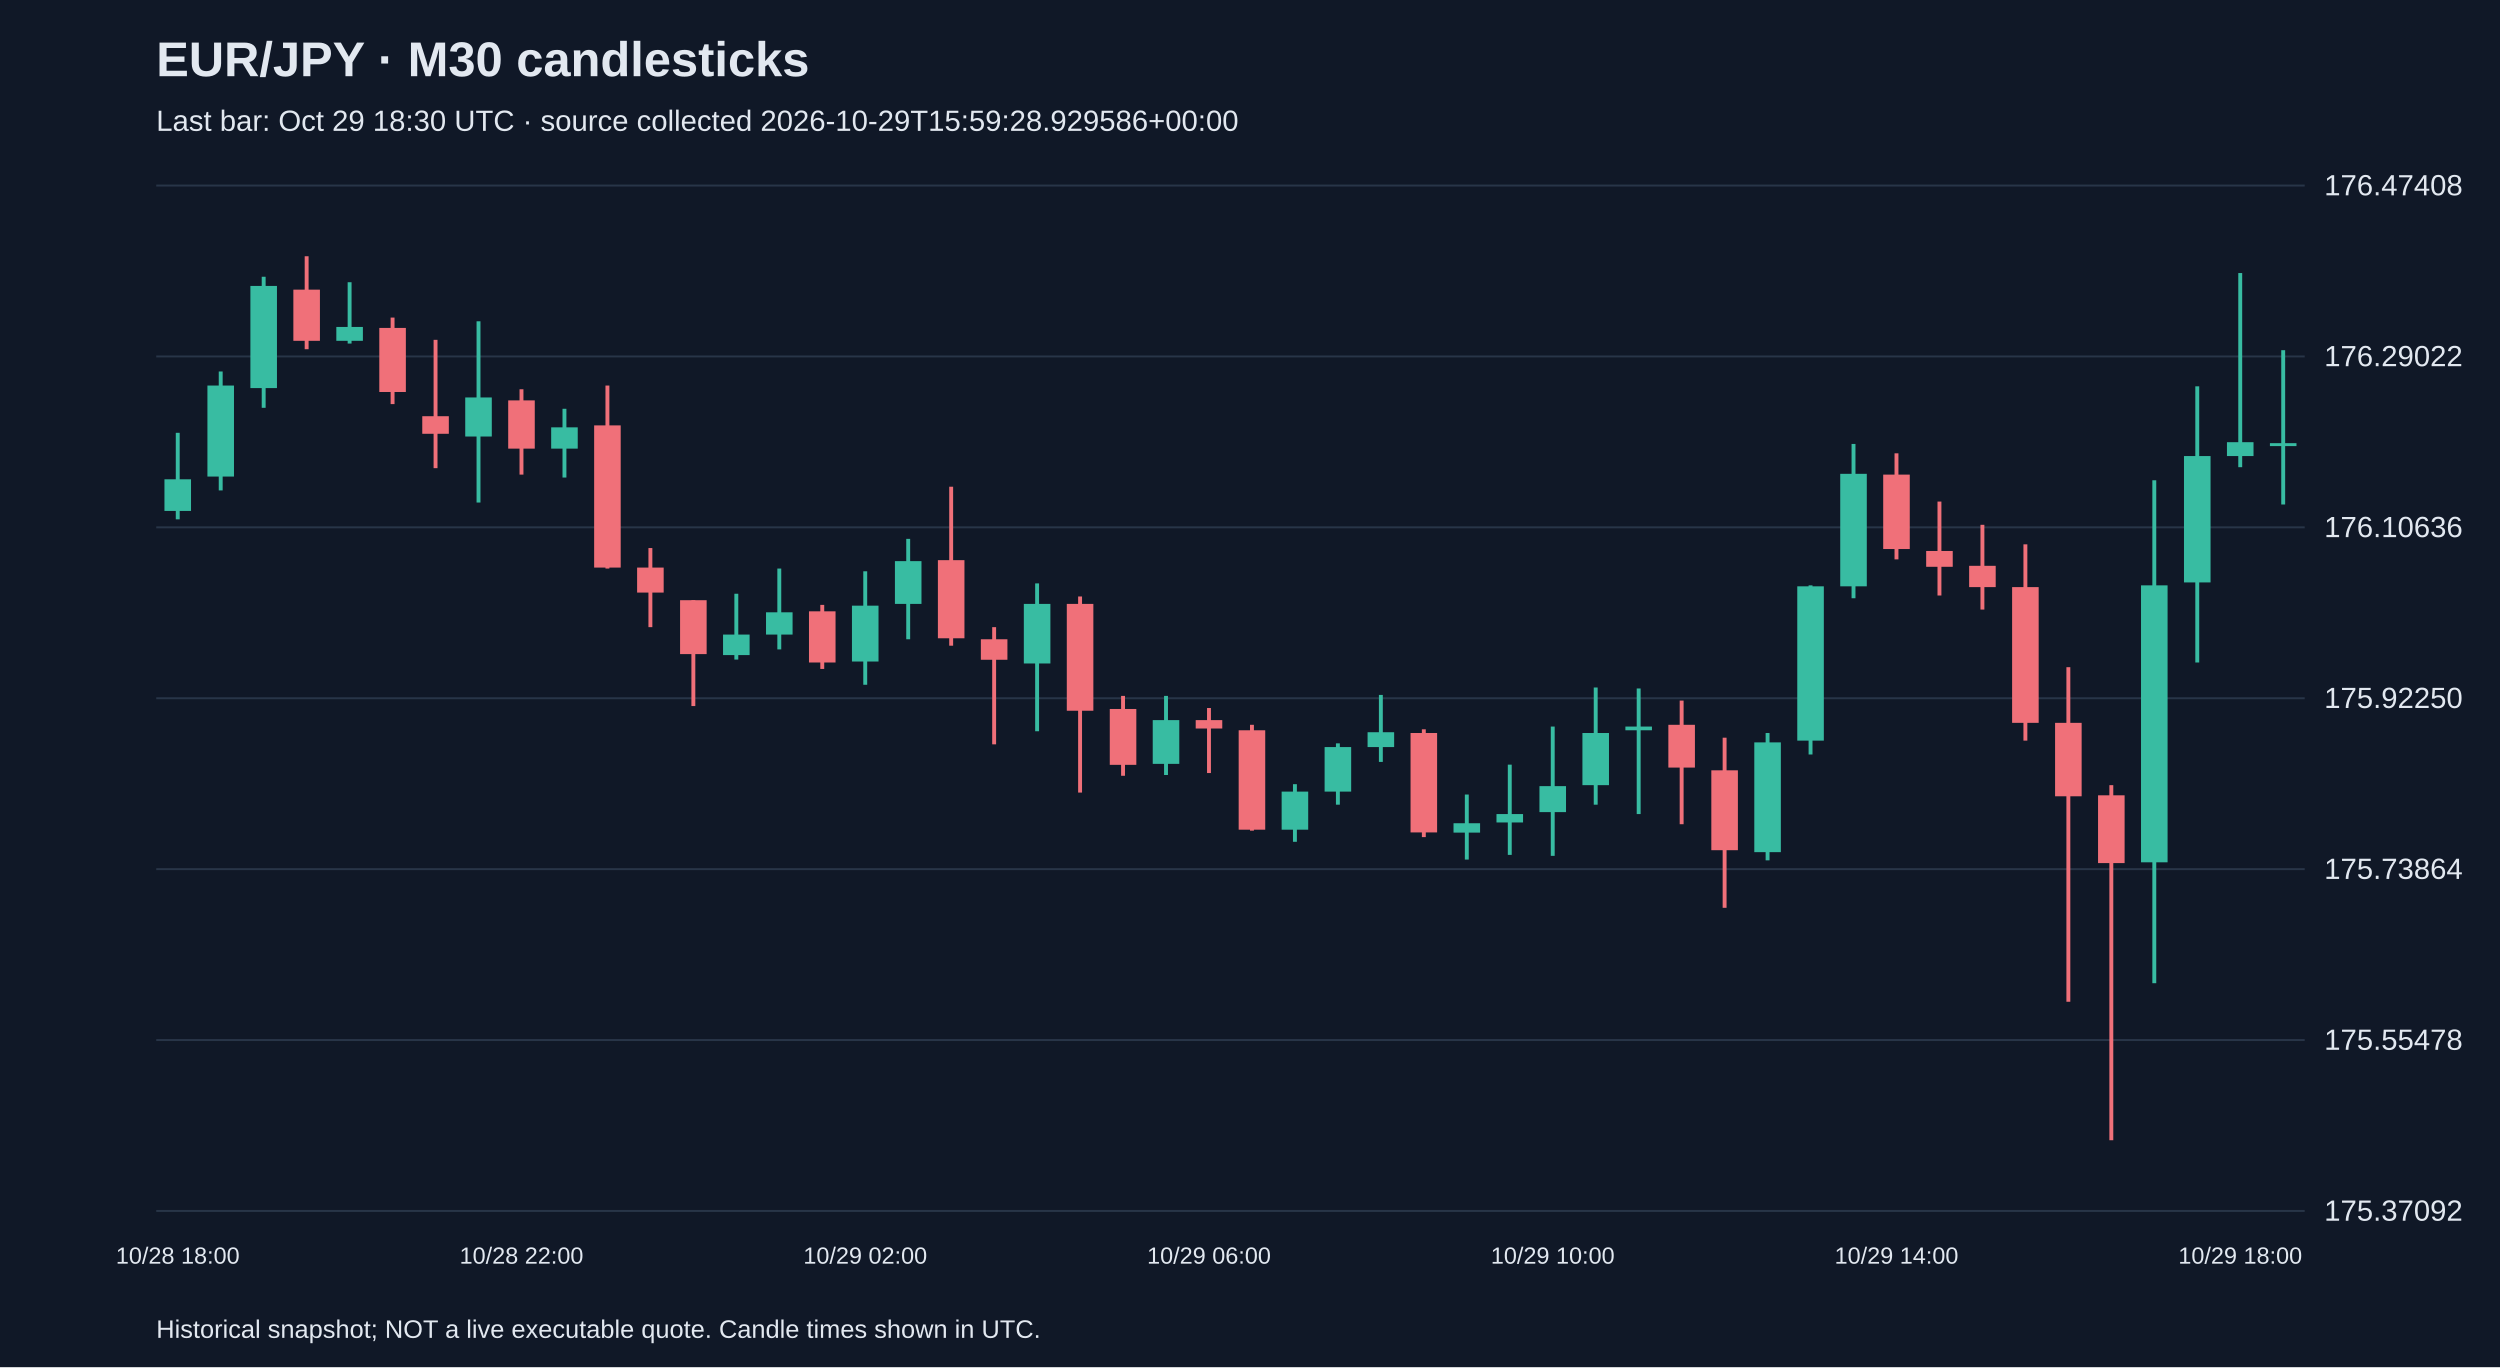
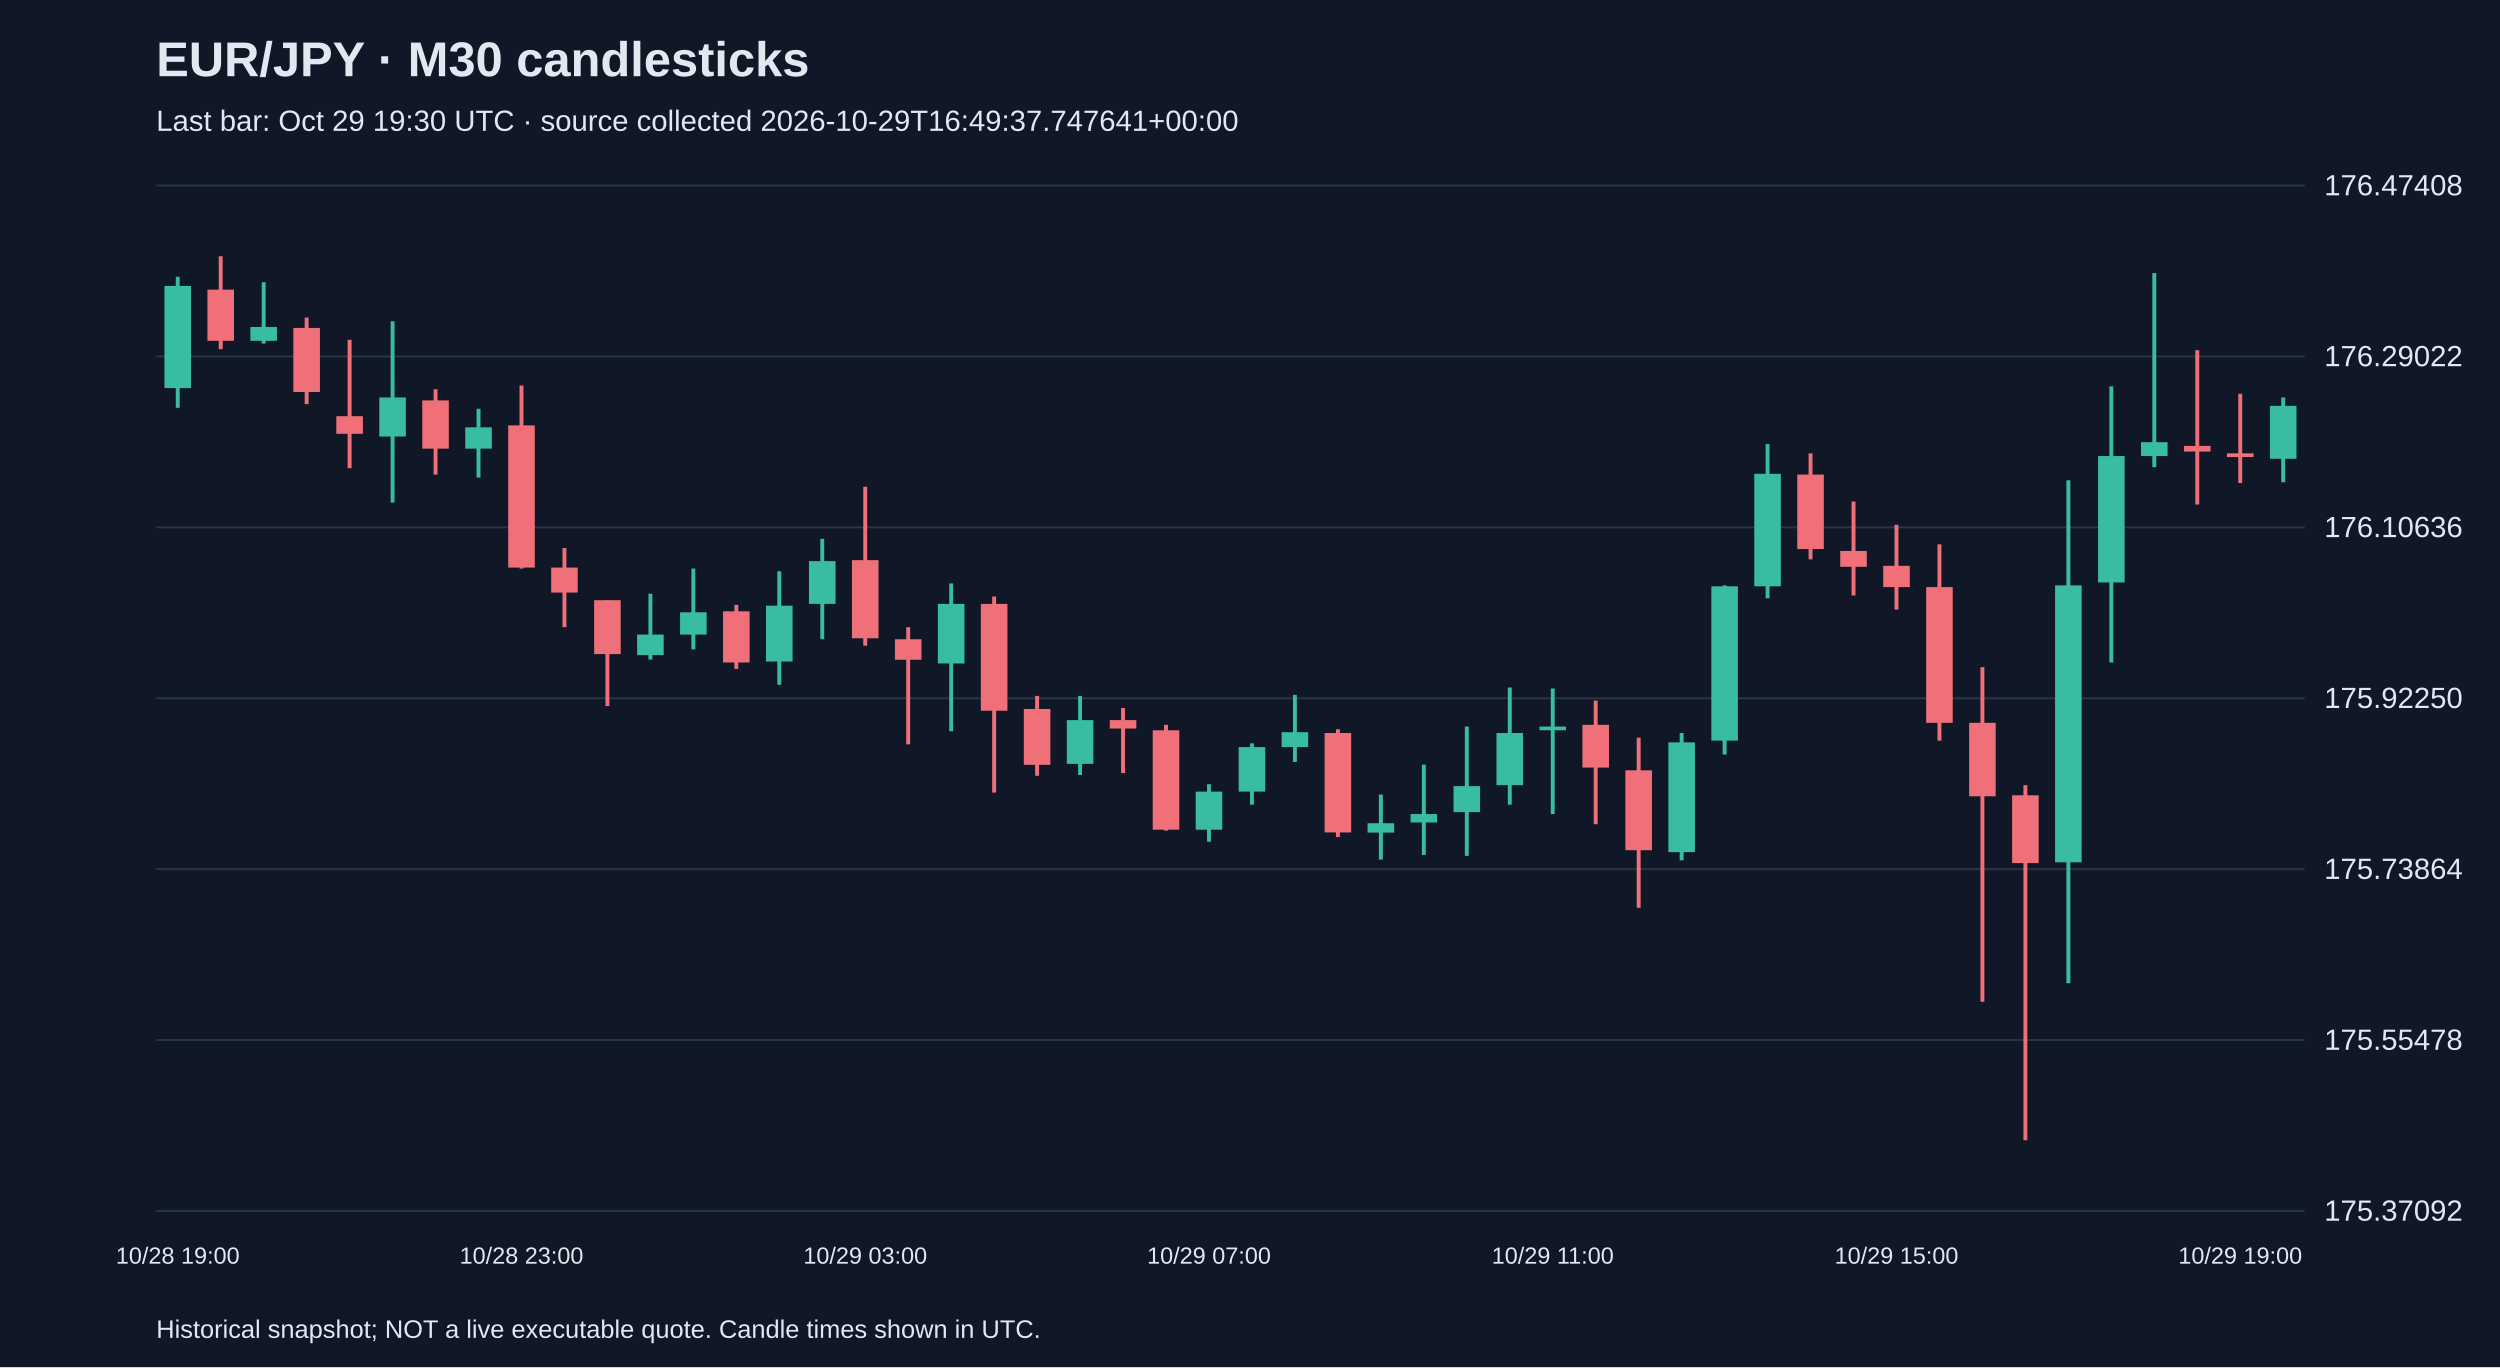
<svg xmlns="http://www.w3.org/2000/svg" viewBox="0 0 1280 700">
  <rect width="100%" height="100%" fill="#101827" />
  <style>text{font-family:Arial,sans-serif;fill:#e2e8f0}</style>
  <text x="80" y="39" font-size="25" font-weight="bold">EUR/JPY · M30 candlesticks</text>
-   <text x="80" y="67" font-size="15" fill="#a6b1c5">Last bar: Oct 29 18:30 UTC · source collected 2026-10-29T15:59:28.929586+00:00</text>
+   <text x="80" y="67" font-size="15" fill="#a6b1c5">Last bar: Oct 29 19:30 UTC · source collected 2026-10-29T16:49:37.747641+00:00</text>
  <line x1="80" y1="620.0" x2="1180" y2="620.0" stroke="#283548" />
  <text x="1190" y="625.0" font-size="15">175.37092</text>
  <line x1="80" y1="532.5" x2="1180" y2="532.5" stroke="#283548" />
  <text x="1190" y="537.5" font-size="15">175.55478</text>
  <line x1="80" y1="445.0" x2="1180" y2="445.0" stroke="#283548" />
  <text x="1190" y="450.0" font-size="15">175.73864</text>
  <line x1="80" y1="357.5" x2="1180" y2="357.5" stroke="#283548" />
  <text x="1190" y="362.5" font-size="15">175.92250</text>
  <line x1="80" y1="270.0" x2="1180" y2="270.0" stroke="#283548" />
  <text x="1190" y="275.0" font-size="15">176.10636</text>
  <line x1="80" y1="182.5" x2="1180" y2="182.5" stroke="#283548" />
  <text x="1190" y="187.5" font-size="15">176.29022</text>
  <line x1="80" y1="95.0" x2="1180" y2="95.0" stroke="#283548" />
  <text x="1190" y="100.0" font-size="15">176.47408</text>
-   <line x1="91.0" y1="221.6" x2="91.0" y2="265.9" stroke="#38bca2" stroke-width="2" />
-   <rect x="84.2" y="245.4" width="13.6" height="16.2" fill="#38bca2" />
-   <text x="91.0" y="647" text-anchor="middle" font-size="12">10/28 18:00</text>
-   <line x1="113.0" y1="190.2" x2="113.0" y2="251.1" stroke="#38bca2" stroke-width="2" />
-   <rect x="106.2" y="197.4" width="13.6" height="46.6" fill="#38bca2" />
-   <line x1="135.0" y1="141.7" x2="135.0" y2="208.8" stroke="#38bca2" stroke-width="2" />
-   <rect x="128.2" y="146.4" width="13.6" height="52.3" fill="#38bca2" />
-   <line x1="157.0" y1="131.2" x2="157.0" y2="178.8" stroke="#f07079" stroke-width="2" />
-   <rect x="150.2" y="148.3" width="13.6" height="26.2" fill="#f07079" />
-   <line x1="179.0" y1="144.5" x2="179.0" y2="175.9" stroke="#38bca2" stroke-width="2" />
-   <rect x="172.2" y="167.4" width="13.6" height="7.1" fill="#38bca2" />
-   <line x1="201.0" y1="162.6" x2="201.0" y2="206.9" stroke="#f07079" stroke-width="2" />
-   <rect x="194.2" y="167.9" width="13.6" height="32.8" fill="#f07079" />
-   <line x1="223.0" y1="174.0" x2="223.0" y2="239.7" stroke="#f07079" stroke-width="2" />
-   <rect x="216.2" y="213.1" width="13.6" height="9.0" fill="#f07079" />
-   <line x1="245.0" y1="164.5" x2="245.0" y2="257.3" stroke="#38bca2" stroke-width="2" />
-   <rect x="238.2" y="203.5" width="13.6" height="20.0" fill="#38bca2" />
-   <line x1="267.0" y1="199.3" x2="267.0" y2="243.0" stroke="#f07079" stroke-width="2" />
-   <rect x="260.2" y="205.0" width="13.6" height="24.7" fill="#f07079" />
-   <text x="267.0" y="647" text-anchor="middle" font-size="12">10/28 22:00</text>
-   <line x1="289.0" y1="209.3" x2="289.0" y2="244.5" stroke="#38bca2" stroke-width="2" />
-   <rect x="282.2" y="218.8" width="13.6" height="10.9" fill="#38bca2" />
-   <line x1="311.0" y1="197.4" x2="311.0" y2="291.1" stroke="#f07079" stroke-width="2" />
-   <rect x="304.2" y="217.8" width="13.6" height="72.8" fill="#f07079" />
-   <line x1="333.0" y1="280.6" x2="333.0" y2="321.1" stroke="#f07079" stroke-width="2" />
-   <rect x="326.2" y="290.6" width="13.6" height="12.8" fill="#f07079" />
-   <line x1="355.0" y1="307.3" x2="355.0" y2="361.5" stroke="#f07079" stroke-width="2" />
-   <rect x="348.2" y="307.3" width="13.6" height="27.6" fill="#f07079" />
-   <line x1="377.0" y1="304.0" x2="377.0" y2="337.7" stroke="#38bca2" stroke-width="2" />
-   <rect x="370.2" y="324.9" width="13.6" height="10.5" fill="#38bca2" />
-   <line x1="399.0" y1="291.1" x2="399.0" y2="332.5" stroke="#38bca2" stroke-width="2" />
-   <rect x="392.2" y="313.5" width="13.6" height="11.4" fill="#38bca2" />
-   <line x1="421.0" y1="309.7" x2="421.0" y2="342.5" stroke="#f07079" stroke-width="2" />
-   <rect x="414.2" y="313.0" width="13.6" height="26.2" fill="#f07079" />
-   <line x1="443.0" y1="292.5" x2="443.0" y2="350.6" stroke="#38bca2" stroke-width="2" />
-   <rect x="436.2" y="310.1" width="13.6" height="28.6" fill="#38bca2" />
-   <text x="443.0" y="647" text-anchor="middle" font-size="12">10/29 02:00</text>
-   <line x1="465.0" y1="275.9" x2="465.0" y2="327.3" stroke="#38bca2" stroke-width="2" />
-   <rect x="458.2" y="287.3" width="13.6" height="21.9" fill="#38bca2" />
-   <line x1="487.0" y1="249.2" x2="487.0" y2="330.6" stroke="#f07079" stroke-width="2" />
-   <rect x="480.2" y="286.8" width="13.6" height="40.0" fill="#f07079" />
-   <line x1="509.0" y1="321.1" x2="509.0" y2="381.1" stroke="#f07079" stroke-width="2" />
-   <rect x="502.2" y="327.3" width="13.6" height="10.5" fill="#f07079" />
-   <line x1="531.0" y1="298.7" x2="531.0" y2="374.4" stroke="#38bca2" stroke-width="2" />
-   <rect x="524.2" y="309.2" width="13.6" height="30.5" fill="#38bca2" />
-   <line x1="553.0" y1="305.4" x2="553.0" y2="405.8" stroke="#f07079" stroke-width="2" />
-   <rect x="546.2" y="309.2" width="13.6" height="54.7" fill="#f07079" />
-   <line x1="575.0" y1="356.3" x2="575.0" y2="397.2" stroke="#f07079" stroke-width="2" />
-   <rect x="568.2" y="363.0" width="13.6" height="28.6" fill="#f07079" />
-   <line x1="597.0" y1="356.3" x2="597.0" y2="396.8" stroke="#38bca2" stroke-width="2" />
-   <rect x="590.2" y="368.7" width="13.6" height="22.4" fill="#38bca2" />
-   <line x1="619.0" y1="362.5" x2="619.0" y2="395.8" stroke="#f07079" stroke-width="2" />
-   <rect x="612.2" y="368.7" width="13.6" height="4.3" fill="#f07079" />
-   <text x="619.0" y="647" text-anchor="middle" font-size="12">10/29 06:00</text>
-   <line x1="641.0" y1="371.1" x2="641.0" y2="425.3" stroke="#f07079" stroke-width="2" />
-   <rect x="634.2" y="373.9" width="13.6" height="50.9" fill="#f07079" />
-   <line x1="663.0" y1="401.5" x2="663.0" y2="431.0" stroke="#38bca2" stroke-width="2" />
-   <rect x="656.2" y="405.3" width="13.6" height="19.5" fill="#38bca2" />
-   <line x1="685.0" y1="380.6" x2="685.0" y2="412.0" stroke="#38bca2" stroke-width="2" />
-   <rect x="678.2" y="382.5" width="13.6" height="22.8" fill="#38bca2" />
-   <line x1="707.0" y1="355.8" x2="707.0" y2="390.1" stroke="#38bca2" stroke-width="2" />
-   <rect x="700.2" y="374.9" width="13.6" height="7.6" fill="#38bca2" />
-   <line x1="729.0" y1="373.4" x2="729.0" y2="428.6" stroke="#f07079" stroke-width="2" />
-   <rect x="722.2" y="375.3" width="13.6" height="50.9" fill="#f07079" />
-   <line x1="751.0" y1="406.8" x2="751.0" y2="440.1" stroke="#38bca2" stroke-width="2" />
-   <rect x="744.2" y="421.5" width="13.6" height="4.8" fill="#38bca2" />
-   <line x1="773.0" y1="391.5" x2="773.0" y2="437.7" stroke="#38bca2" stroke-width="2" />
-   <rect x="766.2" y="416.8" width="13.6" height="4.3" fill="#38bca2" />
-   <line x1="795.0" y1="372.0" x2="795.0" y2="438.2" stroke="#38bca2" stroke-width="2" />
-   <rect x="788.2" y="402.5" width="13.6" height="13.3" fill="#38bca2" />
-   <text x="795.0" y="647" text-anchor="middle" font-size="12">10/29 10:00</text>
-   <line x1="817.0" y1="352.0" x2="817.0" y2="412.0" stroke="#38bca2" stroke-width="2" />
-   <rect x="810.2" y="375.3" width="13.6" height="26.7" fill="#38bca2" />
-   <line x1="839.0" y1="352.5" x2="839.0" y2="416.8" stroke="#38bca2" stroke-width="2" />
-   <rect x="832.2" y="372.0" width="13.6" height="1.9" fill="#38bca2" />
-   <line x1="861.0" y1="358.7" x2="861.0" y2="422.0" stroke="#f07079" stroke-width="2" />
-   <rect x="854.2" y="371.1" width="13.6" height="21.9" fill="#f07079" />
-   <line x1="883.0" y1="377.7" x2="883.0" y2="464.8" stroke="#f07079" stroke-width="2" />
-   <rect x="876.2" y="394.4" width="13.6" height="40.9" fill="#f07079" />
-   <line x1="905.0" y1="375.3" x2="905.0" y2="440.5" stroke="#38bca2" stroke-width="2" />
-   <rect x="898.2" y="380.1" width="13.6" height="56.2" fill="#38bca2" />
-   <line x1="927.0" y1="299.7" x2="927.0" y2="386.3" stroke="#38bca2" stroke-width="2" />
-   <rect x="920.2" y="300.2" width="13.6" height="79.0" fill="#38bca2" />
-   <line x1="949.0" y1="227.3" x2="949.0" y2="306.3" stroke="#38bca2" stroke-width="2" />
-   <rect x="942.2" y="242.6" width="13.6" height="57.6" fill="#38bca2" />
-   <line x1="971.0" y1="232.1" x2="971.0" y2="286.4" stroke="#f07079" stroke-width="2" />
-   <rect x="964.2" y="243.0" width="13.6" height="38.1" fill="#f07079" />
-   <text x="971.0" y="647" text-anchor="middle" font-size="12">10/29 14:00</text>
-   <line x1="993.0" y1="256.8" x2="993.0" y2="304.9" stroke="#f07079" stroke-width="2" />
-   <rect x="986.2" y="282.1" width="13.6" height="8.1" fill="#f07079" />
-   <line x1="1015.0" y1="268.7" x2="1015.0" y2="312.1" stroke="#f07079" stroke-width="2" />
-   <rect x="1008.2" y="289.7" width="13.6" height="10.9" fill="#f07079" />
-   <line x1="1037.0" y1="278.7" x2="1037.0" y2="379.2" stroke="#f07079" stroke-width="2" />
-   <rect x="1030.2" y="300.6" width="13.6" height="69.5" fill="#f07079" />
-   <line x1="1059.0" y1="341.6" x2="1059.0" y2="512.9" stroke="#f07079" stroke-width="2" />
-   <rect x="1052.2" y="370.1" width="13.6" height="37.6" fill="#f07079" />
-   <line x1="1081.0" y1="402.0" x2="1081.0" y2="583.8" stroke="#f07079" stroke-width="2" />
-   <rect x="1074.2" y="407.2" width="13.6" height="34.7" fill="#f07079" />
-   <line x1="1103.0" y1="245.9" x2="1103.0" y2="503.4" stroke="#38bca2" stroke-width="2" />
-   <rect x="1096.2" y="299.7" width="13.6" height="141.8" fill="#38bca2" />
-   <line x1="1125.0" y1="197.8" x2="1125.0" y2="339.2" stroke="#38bca2" stroke-width="2" />
-   <rect x="1118.2" y="233.5" width="13.6" height="64.7" fill="#38bca2" />
-   <line x1="1147.0" y1="139.8" x2="1147.0" y2="239.2" stroke="#38bca2" stroke-width="2" />
-   <rect x="1140.2" y="226.4" width="13.6" height="7.1" fill="#38bca2" />
-   <text x="1147.0" y="647" text-anchor="middle" font-size="12">10/29 18:00</text>
-   <line x1="1169.0" y1="179.3" x2="1169.0" y2="258.3" stroke="#38bca2" stroke-width="2" />
-   <rect x="1162.2" y="226.9" width="13.6" height="1.5" fill="#38bca2" />
+   <line x1="91.0" y1="141.7" x2="91.0" y2="208.8" stroke="#38bca2" stroke-width="2" />
+   <rect x="84.2" y="146.4" width="13.6" height="52.3" fill="#38bca2" />
+   <text x="91.0" y="647" text-anchor="middle" font-size="12">10/28 19:00</text>
+   <line x1="113.0" y1="131.2" x2="113.0" y2="178.8" stroke="#f07079" stroke-width="2" />
+   <rect x="106.2" y="148.3" width="13.6" height="26.2" fill="#f07079" />
+   <line x1="135.0" y1="144.5" x2="135.0" y2="175.9" stroke="#38bca2" stroke-width="2" />
+   <rect x="128.2" y="167.4" width="13.6" height="7.1" fill="#38bca2" />
+   <line x1="157.0" y1="162.6" x2="157.0" y2="206.9" stroke="#f07079" stroke-width="2" />
+   <rect x="150.2" y="167.9" width="13.6" height="32.8" fill="#f07079" />
+   <line x1="179.0" y1="174.0" x2="179.0" y2="239.7" stroke="#f07079" stroke-width="2" />
+   <rect x="172.2" y="213.1" width="13.6" height="9.0" fill="#f07079" />
+   <line x1="201.0" y1="164.5" x2="201.0" y2="257.3" stroke="#38bca2" stroke-width="2" />
+   <rect x="194.2" y="203.5" width="13.6" height="20.0" fill="#38bca2" />
+   <line x1="223.0" y1="199.3" x2="223.0" y2="243.0" stroke="#f07079" stroke-width="2" />
+   <rect x="216.2" y="205.0" width="13.6" height="24.7" fill="#f07079" />
+   <line x1="245.0" y1="209.3" x2="245.0" y2="244.5" stroke="#38bca2" stroke-width="2" />
+   <rect x="238.2" y="218.8" width="13.6" height="10.9" fill="#38bca2" />
+   <line x1="267.0" y1="197.4" x2="267.0" y2="291.1" stroke="#f07079" stroke-width="2" />
+   <rect x="260.2" y="217.8" width="13.6" height="72.8" fill="#f07079" />
+   <text x="267.0" y="647" text-anchor="middle" font-size="12">10/28 23:00</text>
+   <line x1="289.0" y1="280.6" x2="289.0" y2="321.1" stroke="#f07079" stroke-width="2" />
+   <rect x="282.2" y="290.6" width="13.6" height="12.8" fill="#f07079" />
+   <line x1="311.0" y1="307.3" x2="311.0" y2="361.5" stroke="#f07079" stroke-width="2" />
+   <rect x="304.2" y="307.3" width="13.6" height="27.6" fill="#f07079" />
+   <line x1="333.0" y1="304.0" x2="333.0" y2="337.7" stroke="#38bca2" stroke-width="2" />
+   <rect x="326.2" y="324.9" width="13.6" height="10.5" fill="#38bca2" />
+   <line x1="355.0" y1="291.1" x2="355.0" y2="332.5" stroke="#38bca2" stroke-width="2" />
+   <rect x="348.2" y="313.5" width="13.6" height="11.4" fill="#38bca2" />
+   <line x1="377.0" y1="309.7" x2="377.0" y2="342.5" stroke="#f07079" stroke-width="2" />
+   <rect x="370.2" y="313.0" width="13.6" height="26.2" fill="#f07079" />
+   <line x1="399.0" y1="292.5" x2="399.0" y2="350.6" stroke="#38bca2" stroke-width="2" />
+   <rect x="392.2" y="310.1" width="13.6" height="28.6" fill="#38bca2" />
+   <line x1="421.0" y1="275.9" x2="421.0" y2="327.3" stroke="#38bca2" stroke-width="2" />
+   <rect x="414.2" y="287.3" width="13.6" height="21.9" fill="#38bca2" />
+   <line x1="443.0" y1="249.2" x2="443.0" y2="330.6" stroke="#f07079" stroke-width="2" />
+   <rect x="436.2" y="286.8" width="13.6" height="40.0" fill="#f07079" />
+   <text x="443.0" y="647" text-anchor="middle" font-size="12">10/29 03:00</text>
+   <line x1="465.0" y1="321.1" x2="465.0" y2="381.1" stroke="#f07079" stroke-width="2" />
+   <rect x="458.2" y="327.3" width="13.6" height="10.5" fill="#f07079" />
+   <line x1="487.0" y1="298.7" x2="487.0" y2="374.4" stroke="#38bca2" stroke-width="2" />
+   <rect x="480.2" y="309.2" width="13.6" height="30.5" fill="#38bca2" />
+   <line x1="509.0" y1="305.4" x2="509.0" y2="405.8" stroke="#f07079" stroke-width="2" />
+   <rect x="502.2" y="309.2" width="13.6" height="54.7" fill="#f07079" />
+   <line x1="531.0" y1="356.3" x2="531.0" y2="397.2" stroke="#f07079" stroke-width="2" />
+   <rect x="524.2" y="363.0" width="13.6" height="28.6" fill="#f07079" />
+   <line x1="553.0" y1="356.3" x2="553.0" y2="396.8" stroke="#38bca2" stroke-width="2" />
+   <rect x="546.2" y="368.7" width="13.6" height="22.4" fill="#38bca2" />
+   <line x1="575.0" y1="362.5" x2="575.0" y2="395.8" stroke="#f07079" stroke-width="2" />
+   <rect x="568.2" y="368.7" width="13.6" height="4.3" fill="#f07079" />
+   <line x1="597.0" y1="371.1" x2="597.0" y2="425.3" stroke="#f07079" stroke-width="2" />
+   <rect x="590.2" y="373.9" width="13.6" height="50.9" fill="#f07079" />
+   <line x1="619.0" y1="401.5" x2="619.0" y2="431.0" stroke="#38bca2" stroke-width="2" />
+   <rect x="612.2" y="405.3" width="13.6" height="19.5" fill="#38bca2" />
+   <text x="619.0" y="647" text-anchor="middle" font-size="12">10/29 07:00</text>
+   <line x1="641.0" y1="380.6" x2="641.0" y2="412.0" stroke="#38bca2" stroke-width="2" />
+   <rect x="634.2" y="382.5" width="13.6" height="22.8" fill="#38bca2" />
+   <line x1="663.0" y1="355.8" x2="663.0" y2="390.1" stroke="#38bca2" stroke-width="2" />
+   <rect x="656.2" y="374.9" width="13.6" height="7.6" fill="#38bca2" />
+   <line x1="685.0" y1="373.4" x2="685.0" y2="428.6" stroke="#f07079" stroke-width="2" />
+   <rect x="678.2" y="375.3" width="13.6" height="50.9" fill="#f07079" />
+   <line x1="707.0" y1="406.8" x2="707.0" y2="440.1" stroke="#38bca2" stroke-width="2" />
+   <rect x="700.2" y="421.5" width="13.6" height="4.8" fill="#38bca2" />
+   <line x1="729.0" y1="391.5" x2="729.0" y2="437.7" stroke="#38bca2" stroke-width="2" />
+   <rect x="722.2" y="416.8" width="13.6" height="4.3" fill="#38bca2" />
+   <line x1="751.0" y1="372.0" x2="751.0" y2="438.2" stroke="#38bca2" stroke-width="2" />
+   <rect x="744.2" y="402.5" width="13.6" height="13.3" fill="#38bca2" />
+   <line x1="773.0" y1="352.0" x2="773.0" y2="412.0" stroke="#38bca2" stroke-width="2" />
+   <rect x="766.2" y="375.3" width="13.6" height="26.7" fill="#38bca2" />
+   <line x1="795.0" y1="352.5" x2="795.0" y2="416.8" stroke="#38bca2" stroke-width="2" />
+   <rect x="788.2" y="372.0" width="13.6" height="1.9" fill="#38bca2" />
+   <text x="795.0" y="647" text-anchor="middle" font-size="12">10/29 11:00</text>
+   <line x1="817.0" y1="358.7" x2="817.0" y2="422.0" stroke="#f07079" stroke-width="2" />
+   <rect x="810.2" y="371.1" width="13.6" height="21.9" fill="#f07079" />
+   <line x1="839.0" y1="377.7" x2="839.0" y2="464.8" stroke="#f07079" stroke-width="2" />
+   <rect x="832.2" y="394.4" width="13.6" height="40.9" fill="#f07079" />
+   <line x1="861.0" y1="375.3" x2="861.0" y2="440.5" stroke="#38bca2" stroke-width="2" />
+   <rect x="854.2" y="380.1" width="13.6" height="56.2" fill="#38bca2" />
+   <line x1="883.0" y1="299.7" x2="883.0" y2="386.3" stroke="#38bca2" stroke-width="2" />
+   <rect x="876.2" y="300.2" width="13.6" height="79.0" fill="#38bca2" />
+   <line x1="905.0" y1="227.3" x2="905.0" y2="306.3" stroke="#38bca2" stroke-width="2" />
+   <rect x="898.2" y="242.6" width="13.6" height="57.6" fill="#38bca2" />
+   <line x1="927.0" y1="232.1" x2="927.0" y2="286.4" stroke="#f07079" stroke-width="2" />
+   <rect x="920.2" y="243.0" width="13.6" height="38.1" fill="#f07079" />
+   <line x1="949.0" y1="256.8" x2="949.0" y2="304.9" stroke="#f07079" stroke-width="2" />
+   <rect x="942.2" y="282.1" width="13.6" height="8.1" fill="#f07079" />
+   <line x1="971.0" y1="268.7" x2="971.0" y2="312.1" stroke="#f07079" stroke-width="2" />
+   <rect x="964.2" y="289.7" width="13.6" height="10.9" fill="#f07079" />
+   <text x="971.0" y="647" text-anchor="middle" font-size="12">10/29 15:00</text>
+   <line x1="993.0" y1="278.7" x2="993.0" y2="379.2" stroke="#f07079" stroke-width="2" />
+   <rect x="986.2" y="300.6" width="13.6" height="69.5" fill="#f07079" />
+   <line x1="1015.0" y1="341.6" x2="1015.0" y2="512.9" stroke="#f07079" stroke-width="2" />
+   <rect x="1008.2" y="370.1" width="13.6" height="37.6" fill="#f07079" />
+   <line x1="1037.0" y1="402.0" x2="1037.0" y2="583.8" stroke="#f07079" stroke-width="2" />
+   <rect x="1030.2" y="407.2" width="13.6" height="34.7" fill="#f07079" />
+   <line x1="1059.0" y1="245.9" x2="1059.0" y2="503.4" stroke="#38bca2" stroke-width="2" />
+   <rect x="1052.2" y="299.7" width="13.6" height="141.8" fill="#38bca2" />
+   <line x1="1081.0" y1="197.8" x2="1081.0" y2="339.2" stroke="#38bca2" stroke-width="2" />
+   <rect x="1074.2" y="233.5" width="13.6" height="64.7" fill="#38bca2" />
+   <line x1="1103.0" y1="139.8" x2="1103.0" y2="239.2" stroke="#38bca2" stroke-width="2" />
+   <rect x="1096.2" y="226.4" width="13.6" height="7.1" fill="#38bca2" />
+   <line x1="1125.0" y1="179.3" x2="1125.0" y2="258.3" stroke="#f07079" stroke-width="2" />
+   <rect x="1118.2" y="228.3" width="13.6" height="2.9" fill="#f07079" />
+   <line x1="1147.0" y1="201.6" x2="1147.0" y2="247.3" stroke="#f07079" stroke-width="2" />
+   <rect x="1140.2" y="232.1" width="13.6" height="1.9" fill="#f07079" />
+   <text x="1147.0" y="647" text-anchor="middle" font-size="12">10/29 19:00</text>
+   <line x1="1169.0" y1="203.5" x2="1169.0" y2="246.9" stroke="#38bca2" stroke-width="2" />
+   <rect x="1162.2" y="207.8" width="13.6" height="27.1" fill="#38bca2" />
  <text x="80" y="685" font-size="13">Historical snapshot; NOT a live executable quote. Candle times shown in UTC.</text>
</svg>
